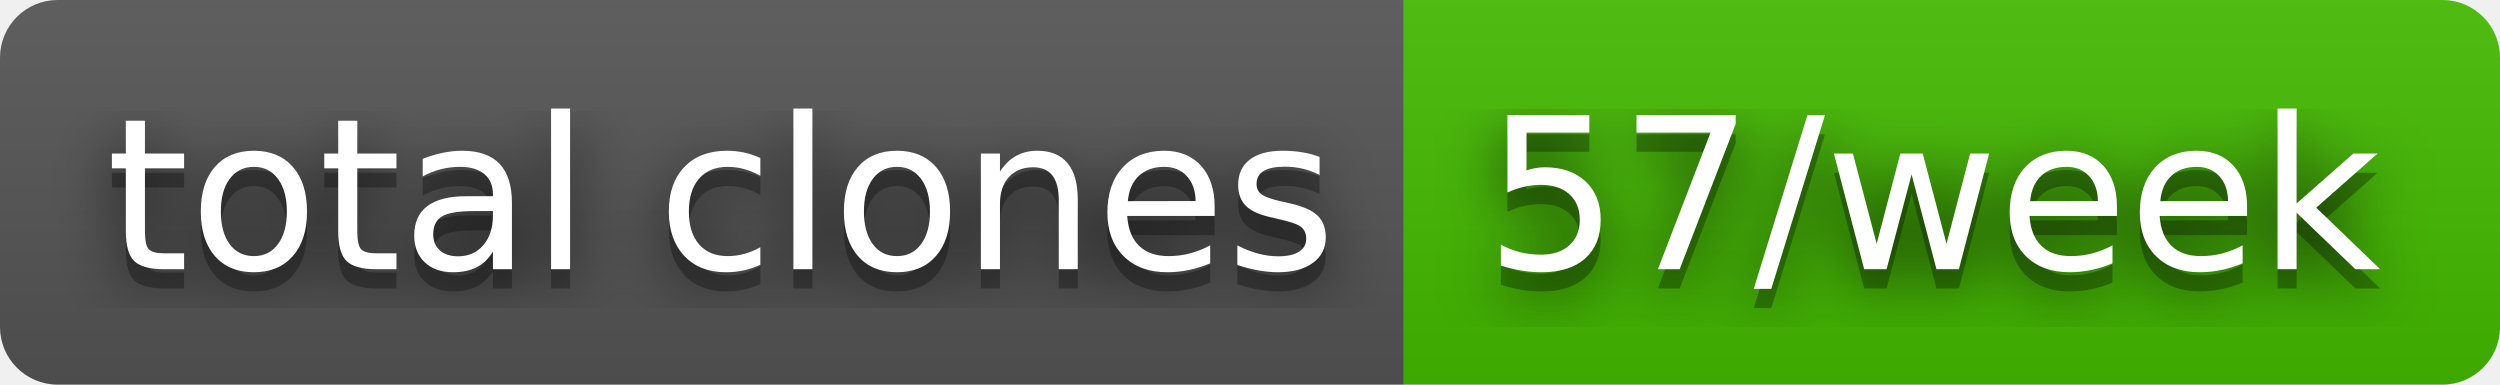
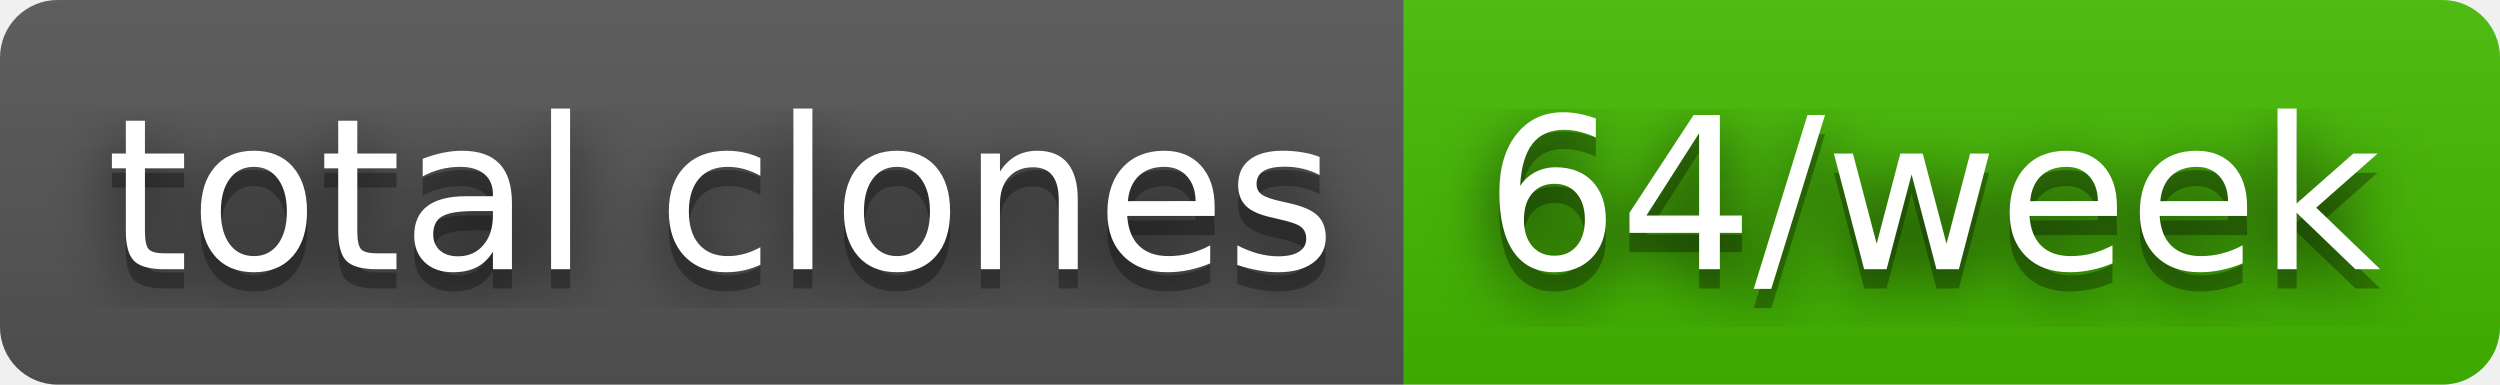
- <svg xmlns="http://www.w3.org/2000/svg" width="130" height="20" role="img" aria-label="total clones: 57/week">
+ <svg xmlns="http://www.w3.org/2000/svg" width="130" height="20" role="img" aria-label="total clones: 64/week">
  <filter id="blur">
    <feGaussianBlur stdDeviation="16" />
  </filter>
  <linearGradient id="s" x2="0" y2="100%">
    <stop offset="0" stop-color="#bbb" stop-opacity=".1" />
    <stop offset="1" stop-opacity=".1" />
  </linearGradient>
  <clipPath id="r">
    <rect width="130" height="20" rx="3" />
  </clipPath>
  <g clip-path="url(#r)">
    <rect width="73" height="20" fill="#555" />
    <rect x="73" width="57" height="20" fill="#4b0" />
    <rect width="130" height="20" fill="url(#s)" />
  </g>
  <g fill="#fff" text-anchor="middle" font-family="Verdana,Geneva,DejaVu Sans,sans-serif" text-rendering="geometricPrecision" font-size="110">
    <g transform="scale(.1)">
      <g aria-hidden="true" fill="#010101">
        <text x="375" y="150" fill-opacity=".8" filter="url(#blur)" textLength="630">total clones</text>
        <text x="375" y="150" fill-opacity=".3" textLength="630">total clones</text>
      </g>
      <text x="375" y="140" textLength="630">total clones</text>
    </g>
    <g transform="scale(.1)">
      <g aria-hidden="true" fill="#010101">
-         <text x="1005" y="150" fill-opacity=".8" filter="url(#blur)" textLength="470">57/week</text>
-         <text x="1005" y="150" fill-opacity=".3" textLength="470">57/week</text>
+         <text x="1005" y="150" fill-opacity=".8" filter="url(#blur)" textLength="470">64/week</text>
+         <text x="1005" y="150" fill-opacity=".3" textLength="470">64/week</text>
      </g>
-       <text x="1005" y="140" textLength="470">57/week</text>
+       <text x="1005" y="140" textLength="470">64/week</text>
    </g>
  </g>
</svg>
